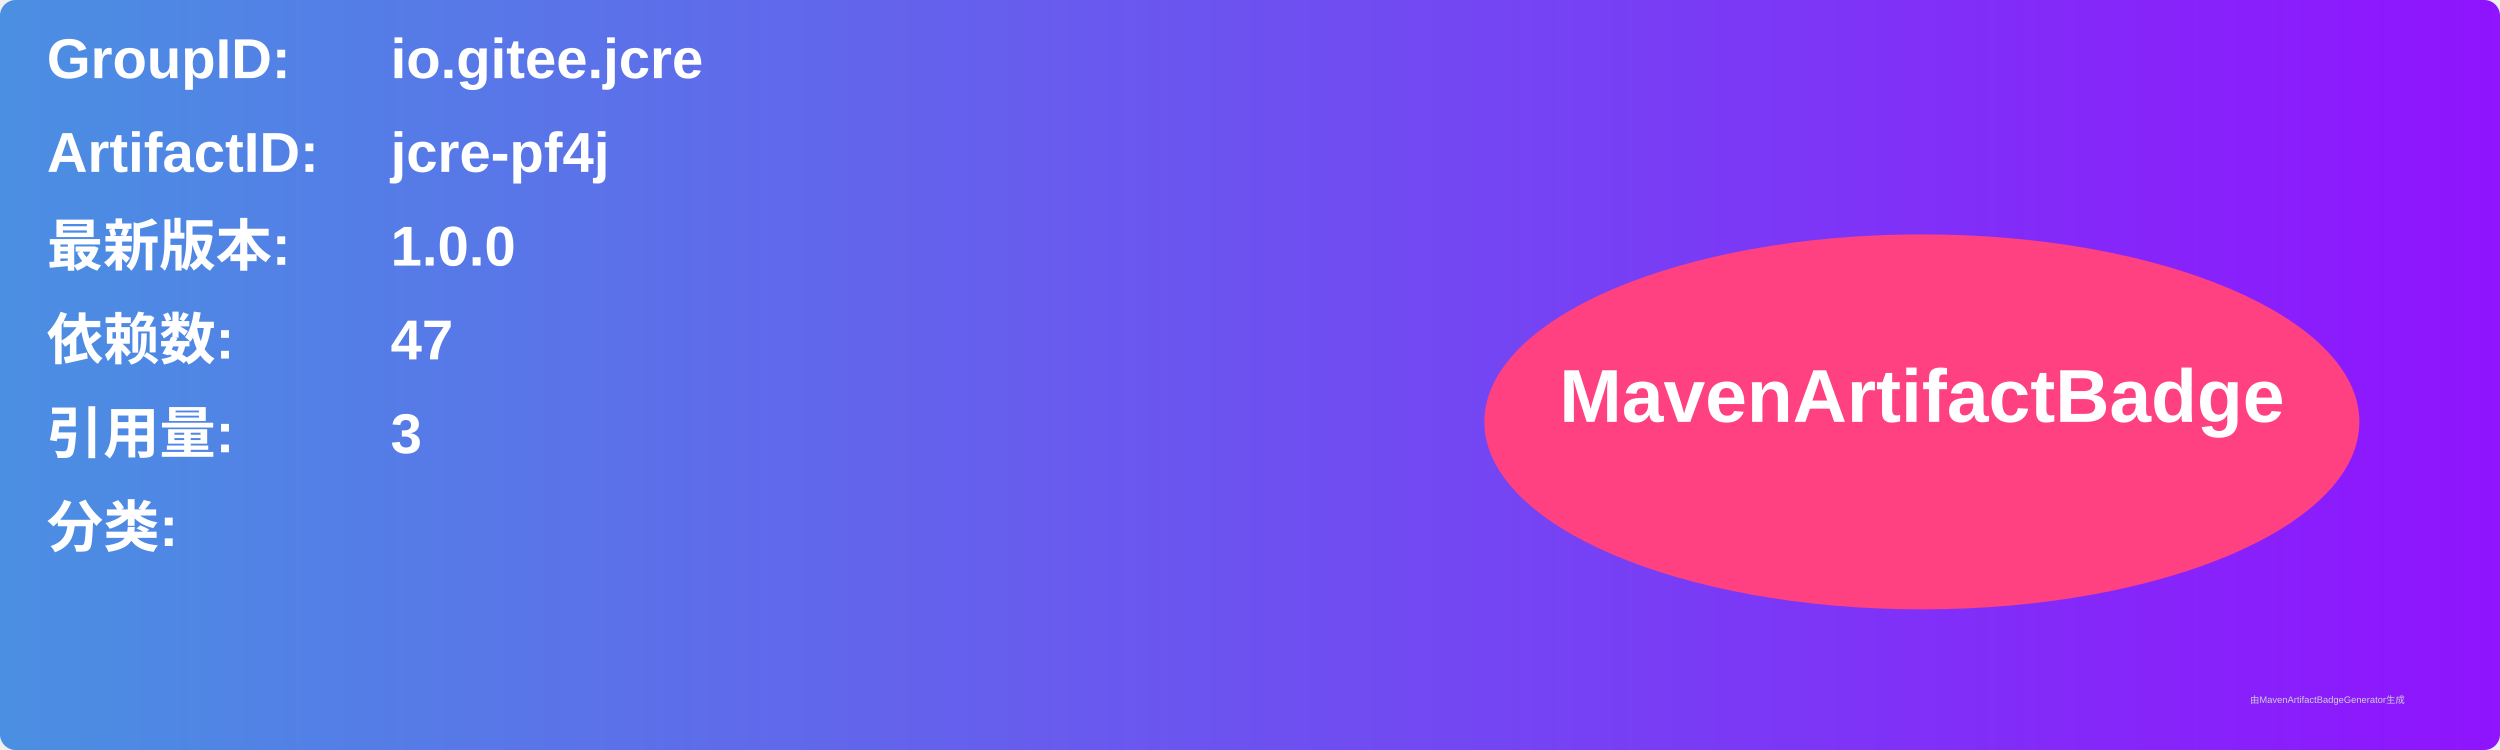
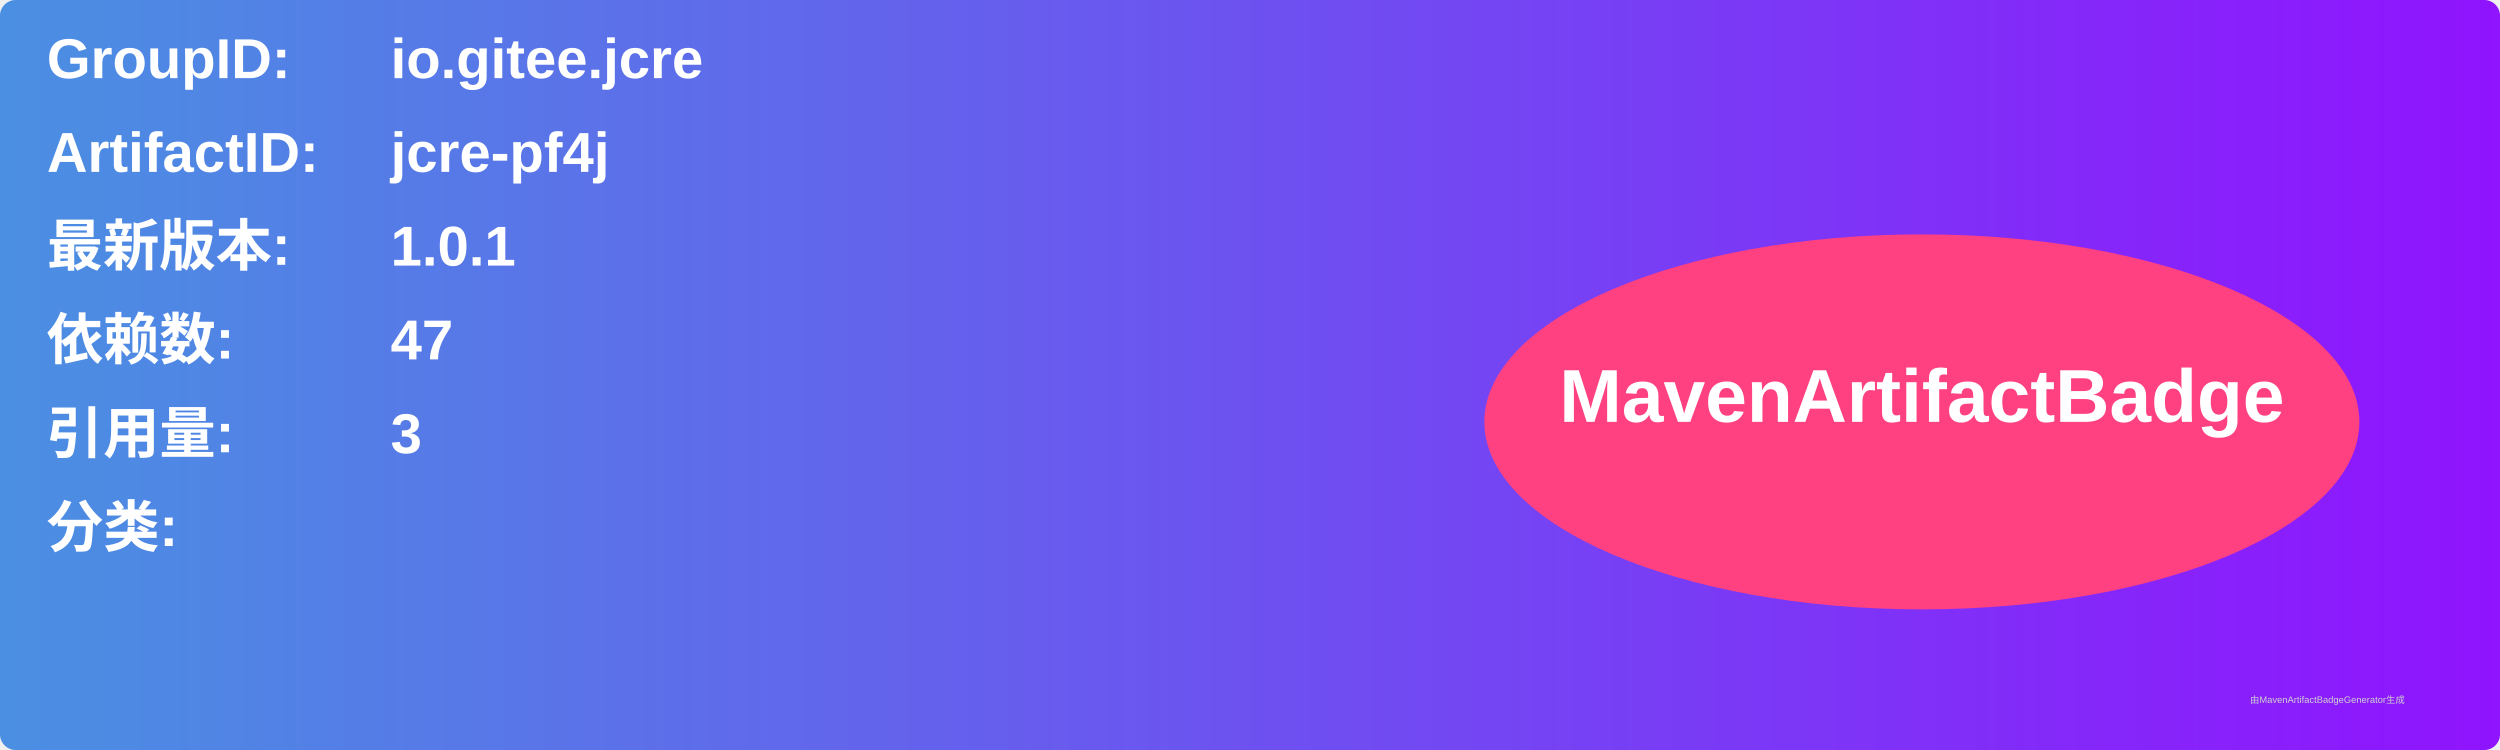
<svg xmlns="http://www.w3.org/2000/svg" width="800" height="240" viewBox="0 0 800 240">
  <linearGradient id="grad" x1="0%" y1="0%" x2="100%" y2="0%">
    <stop offset="0%" stop-color="#4a90e2" />
    <stop offset="100%" stop-color="#9013fe" />
  </linearGradient>
  <rect width="100%" height="100%" rx="5" ry="5" fill="url(#grad)" />
  <g transform="translate(15, 15)">
    <text x="0" y="10" font-family="Arial" font-size="18" fill="white" font-weight="bold" width="260">GroupID:</text>
    <text x="110" y="10" font-family="Arial" font-size="18" fill="white" font-weight="bold" width="460">io.gitee.jcre</text>
    <text x="0" y="40" font-family="Arial" font-size="18" fill="white" font-weight="bold" width="260">ArtifactID:</text>
    <text x="110" y="40" font-family="Arial" font-size="18" fill="white" font-weight="bold" width="460">jcre-pf4j</text>
    <text x="0" y="70" font-family="Arial" font-size="18" fill="white" font-weight="bold">最新版本:</text>
    <text x="110" y="70" font-family="Arial" font-size="18" fill="white" font-weight="bold">
-       <tspan font-weight="bold">1.0.0</tspan>
+       <tspan font-weight="bold">1.0.1</tspan>
    </text>
    <text x="0" y="100" font-family="Arial" font-size="18" fill="white" font-weight="bold">依赖数: </text>
    <text x="110" y="100" font-family="Arial" font-size="18" fill="white">
      <tspan font-weight="bold">47</tspan>
    </text>
    <text x="0" y="130" font-family="Arial" font-size="18" fill="white" font-weight="bold">引用量: </text>
    <text x="110" y="130" font-family="Arial" font-size="18" fill="white">
      <tspan font-weight="bold">3</tspan>
    </text>
    <text x="0" y="160" font-family="Arial" font-size="18" fill="white" font-weight="bold">分类:</text>
    <text x="10" y="190" font-family="Arial" font-size="10" fill="white">
      <tspan font-weight="bold" />
    </text>
    <ellipse cx="600" cy="120" rx="140" ry="60" fill="#ff4081" />
    <text x="600" y="120" text-anchor="middle" font-family="Arial" font-size="24" fill="white" font-weight="bold">MavenArtifactBadge</text>
  </g>
  <text x="720" y="225" font-family="Arial" font-size="3" fill="#d0d0d0">由MavenArtifactBadgeGenerator生成</text>
</svg>
